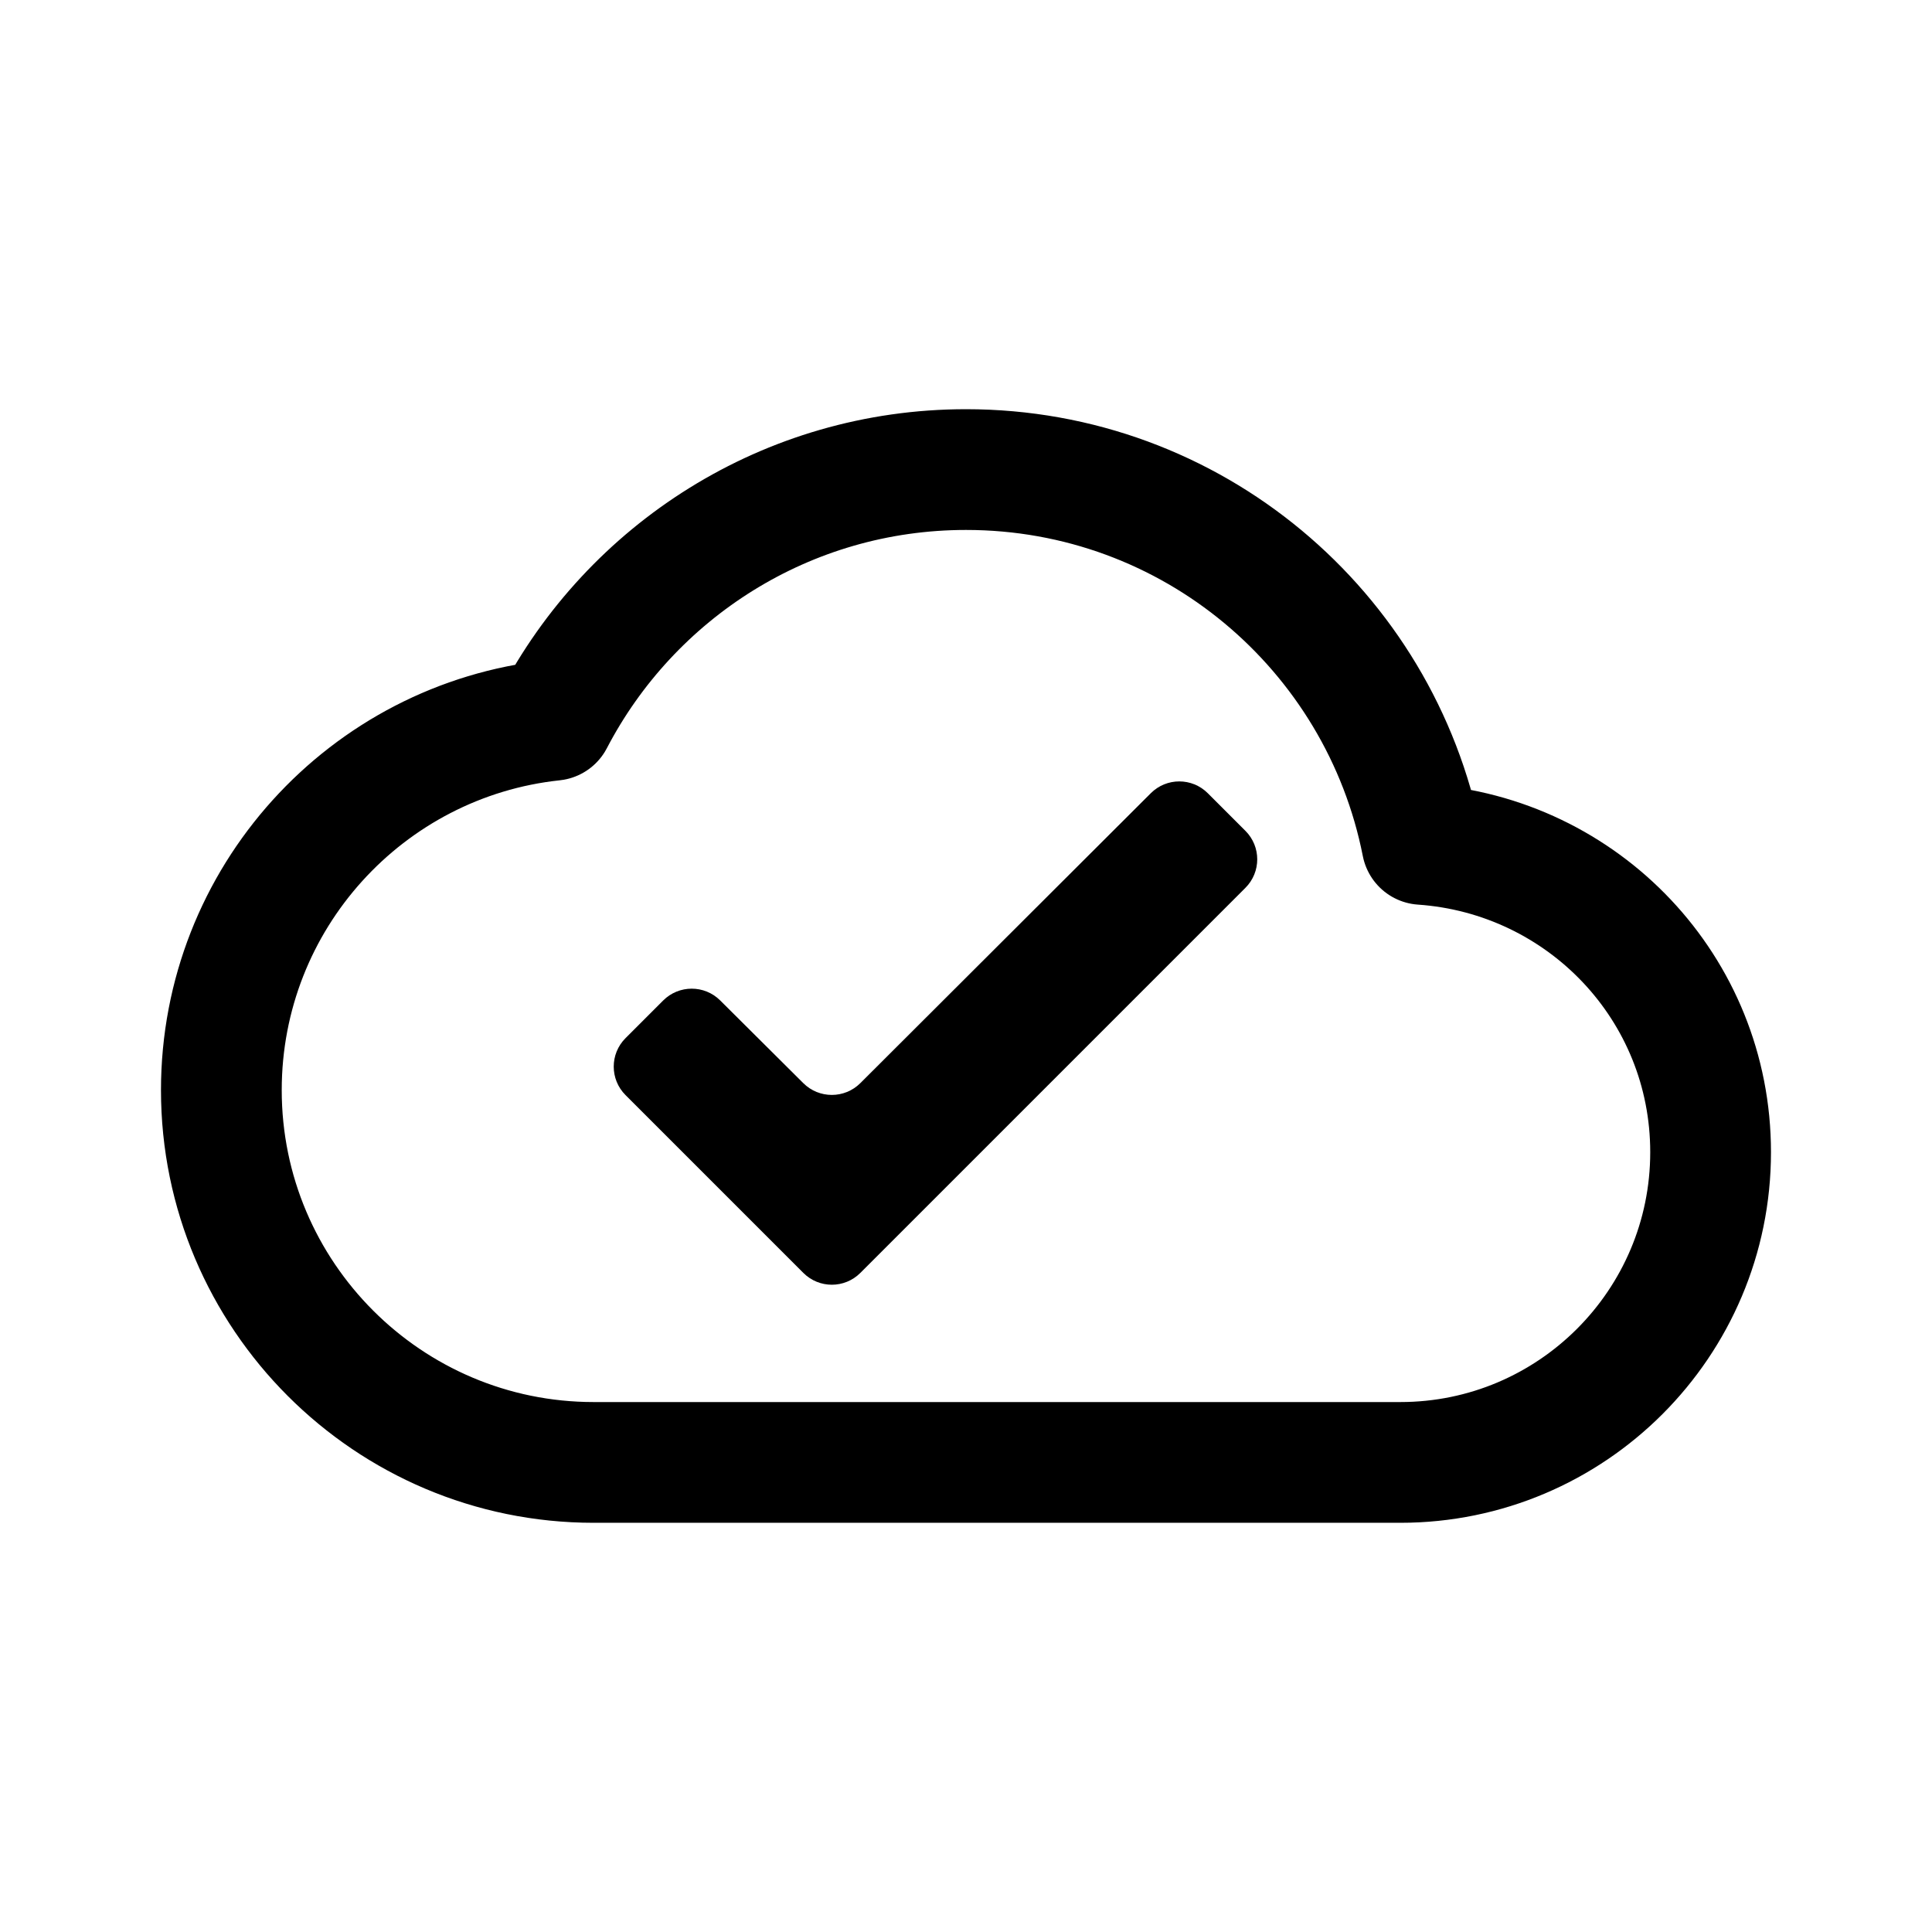
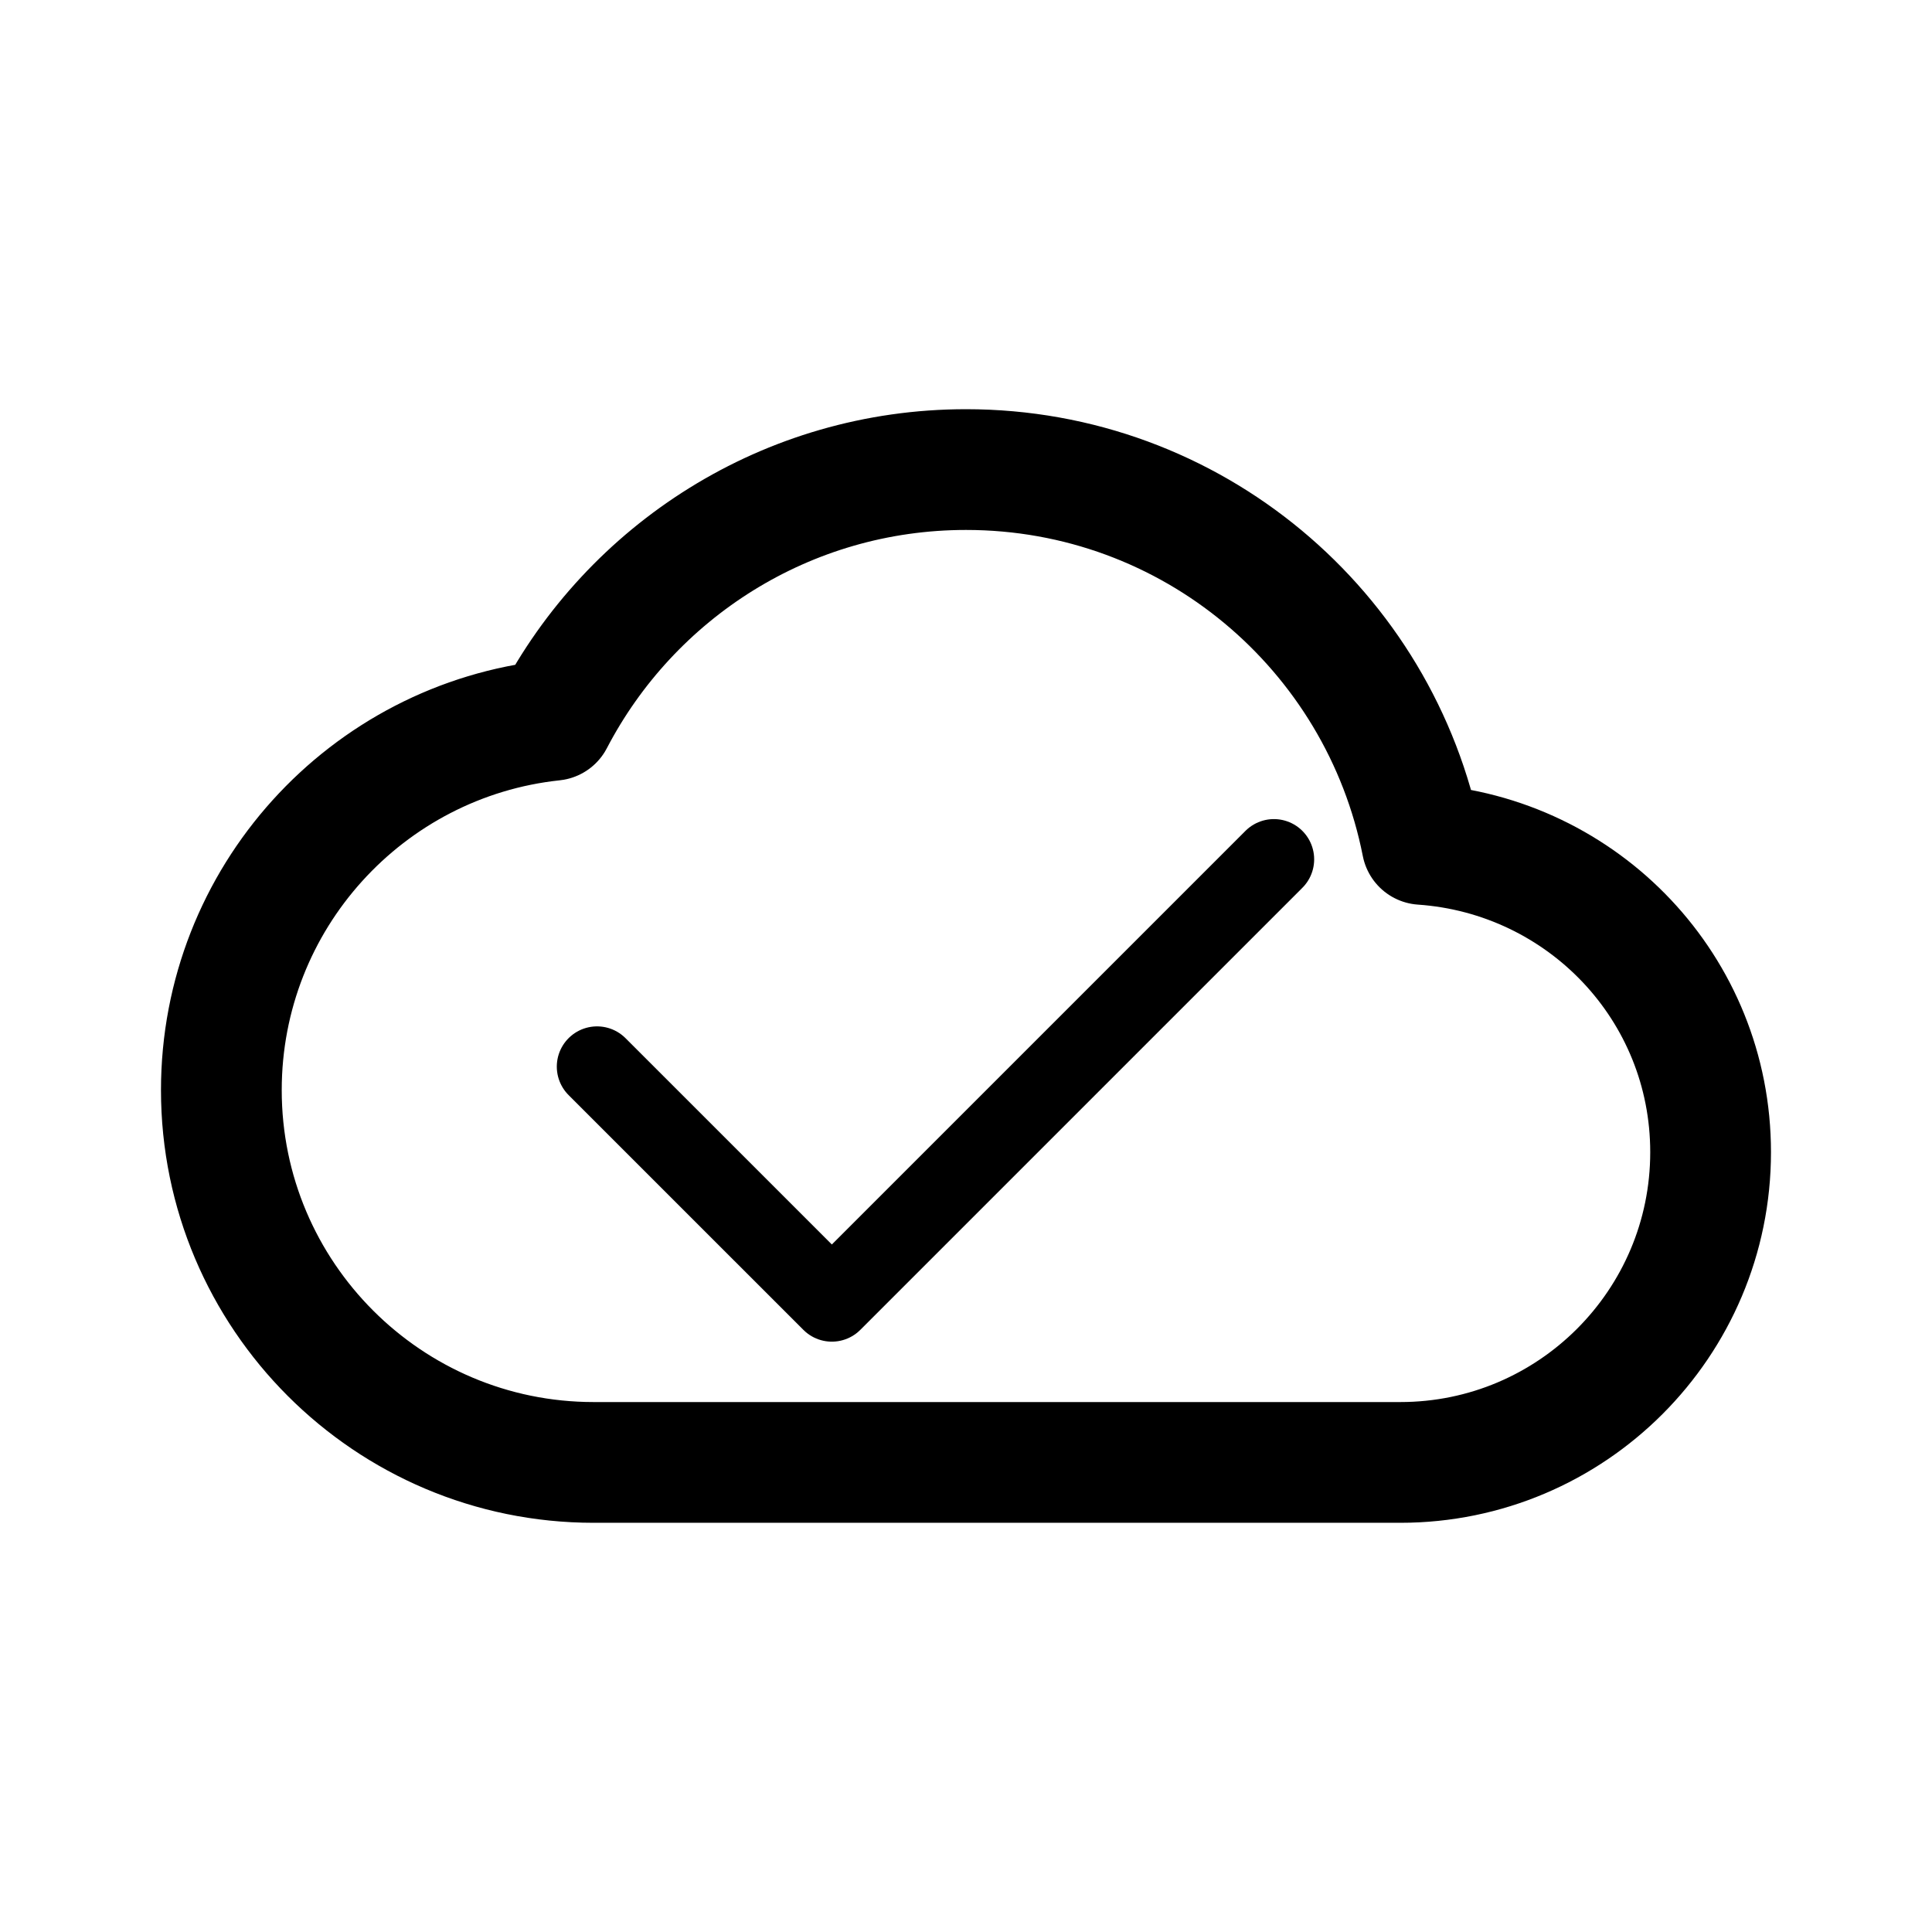
<svg xmlns="http://www.w3.org/2000/svg" fill="#000000" height="192" viewBox="0 0 96 96" width="192" version="1.1" id="svg6">
  <defs id="defs10" />
  <g id="g1">
-     <path style="fill:#000000;fill-opacity:1;stroke:#000000;stroke-width:0;stroke-linecap:round;stroke-linejoin:round;stroke-dasharray:none;stroke-opacity:1;opacity:1" d="m 60.014,39.414 1.872,1.872 a 2,2 90 0 1 0,2.828 l -13.573,13.573 -5.565,5.565 a 2,2 0.001 0 1 -2.828,-5.9e-5 l -8.838,-8.838 a 2,2 89.998 0 1 -8.7e-5,-2.829 l 1.871,-1.871 a 2.005,2.005 179.929 0 1 2.832,-0.004 l 4.132,4.112 a 2.007,2.007 179.959 0 0 2.833,-0.002 L 57.184,39.413 a 2.002,2.002 0.028 0 1 2.83,0.001 z" id="path1" />
+     <path style="opacity:1;fill:none;fill-opacity:1;stroke:#000000;stroke-width:4;stroke-linecap:round;stroke-linejoin:round;stroke-dasharray:none;stroke-opacity:1" d="m 63.3,42.7 -16.401,16.401 -5.565,5.565 L 29.667,53" id="path1" />
    <path style="opacity:1;fill:none;fill-opacity:1;stroke:#000000;stroke-width:6;stroke-linecap:round;stroke-linejoin:round;stroke-dasharray:none;stroke-opacity:1" d="m 48,23.333 c -8.911,0 -16.65,5.057 -20.505,12.457 -9.281,0.987 -16.496,8.85 -16.496,18.377 0,10.206 8.294,18.5 18.5,18.5 h 40.083 c 8.51,0 15.417,-6.907 15.417,-15.417 0,-8.14 -6.321,-14.738 -14.338,-15.293 C 68.566,31.319 59.223,23.333 48,23.333 Z" id="path4" />
  </g>
</svg>
